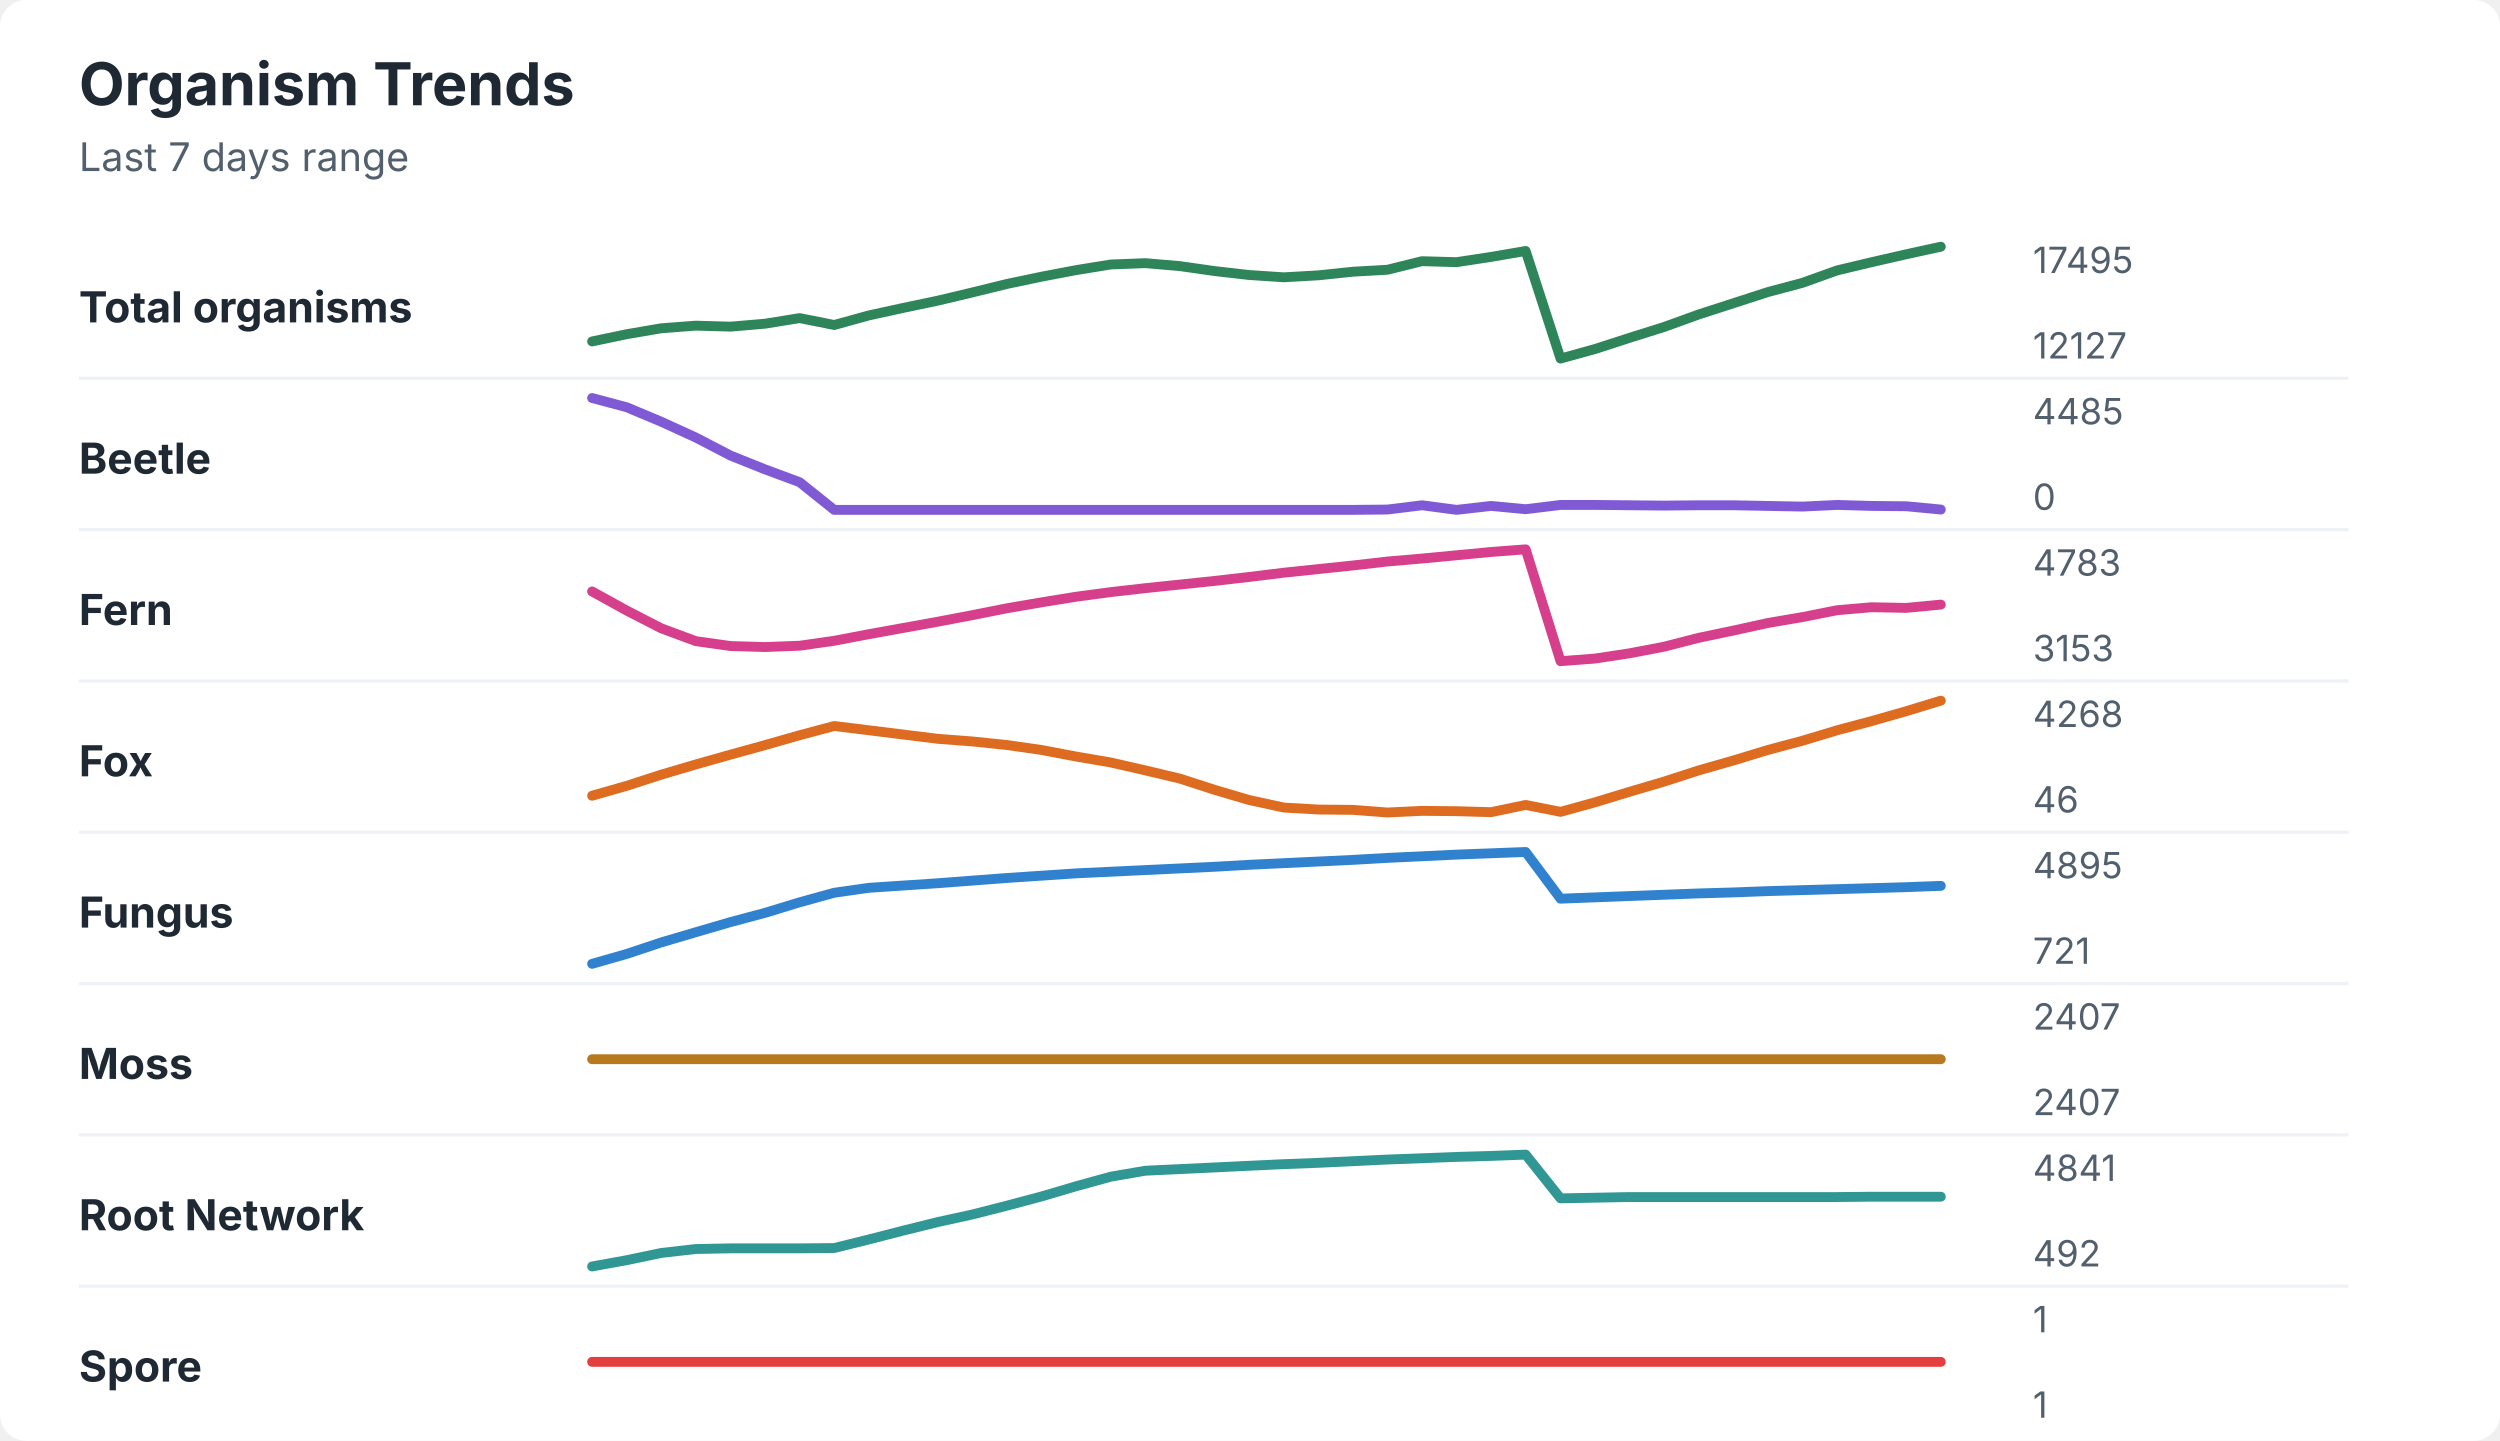
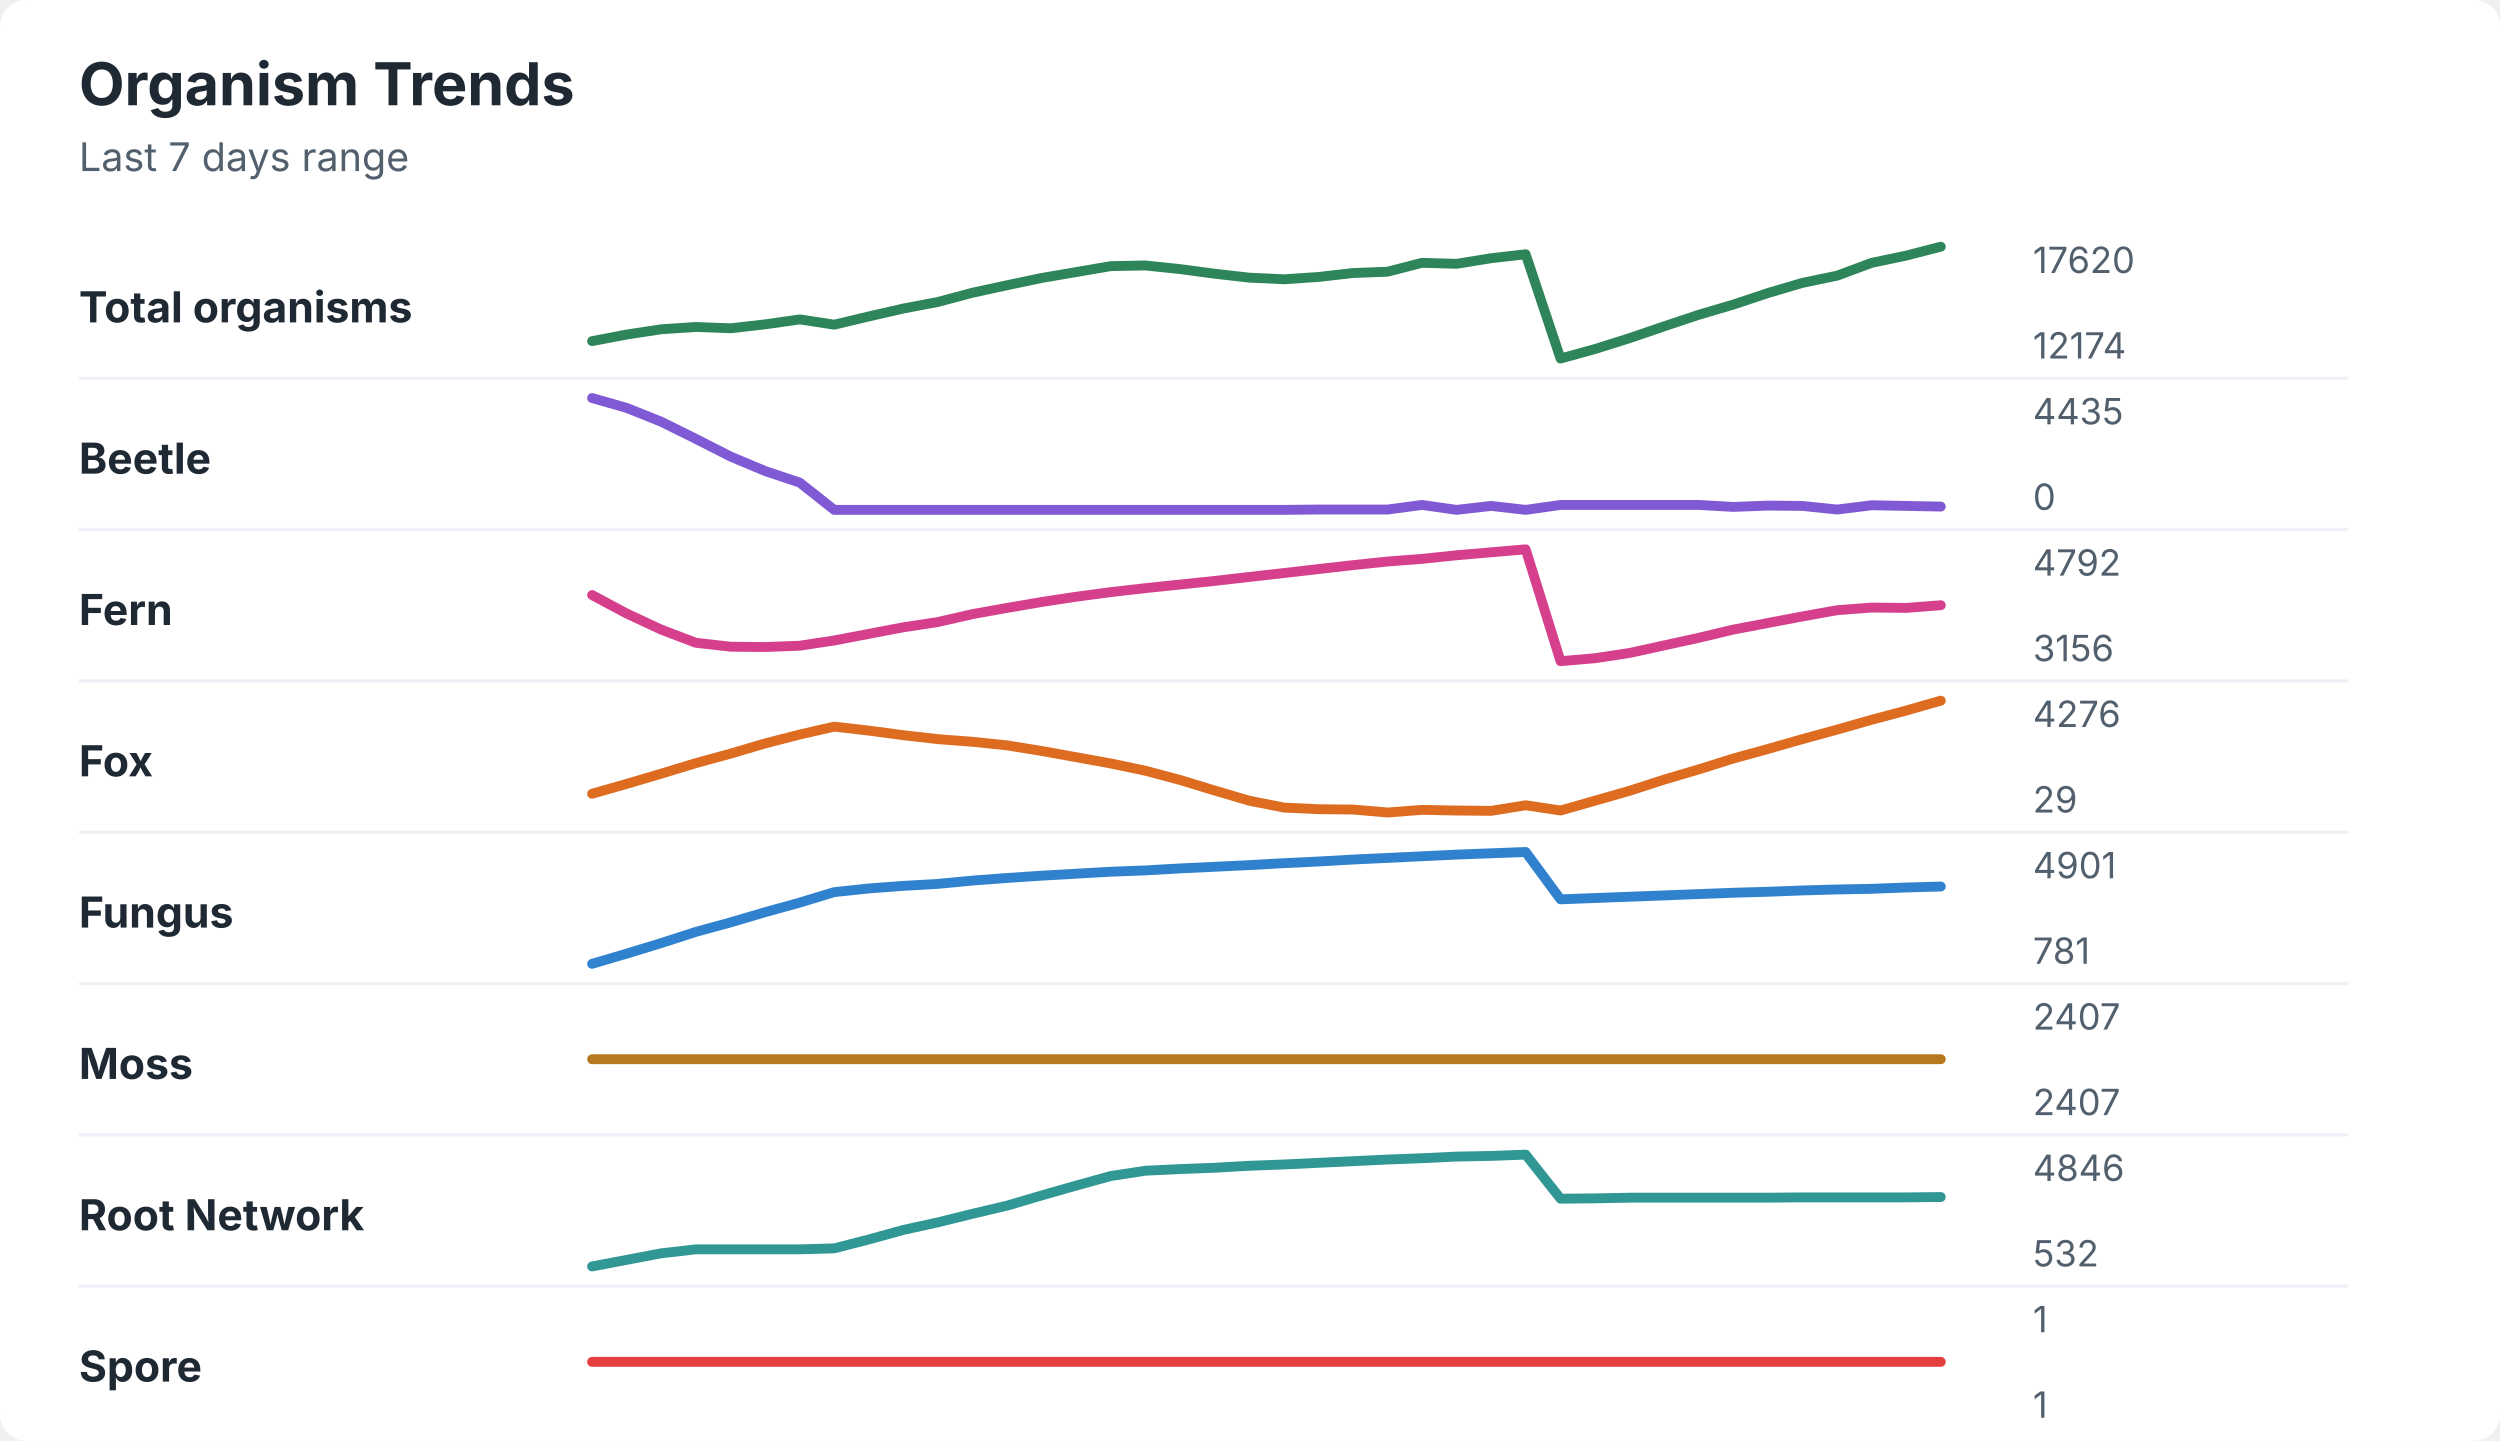
<svg xmlns="http://www.w3.org/2000/svg" width="760" height="438" viewBox="0 0 760 438" role="img" aria-labelledby="title desc">
  <rect width="760" height="438" rx="8" fill="#ffffff" />
  <style>
    text { font-family: -apple-system, BlinkMacSystemFont, "Segoe UI", sans-serif; }
    .title { font-size: 18px; font-weight: 700; fill: #1f2933; }
    .subtitle { font-size: 12px; fill: #52606d; }
    .label { font-size: 13px; font-weight: 650; fill: #1f2933; }
    .axis-value { font-size: 11px; fill: #52606d; }
    .separator { stroke: #eef2f7; stroke-width: 1; }
  </style>
  <text x="24" y="32" class="title">Organism Trends</text>
  <text x="24" y="52" class="subtitle">Last 7 days range</text>
  <text x="24" y="98" class="label">Total organisms</text>
-   <polyline points="180.0,103.8 190.5,101.6 201.0,99.8 211.5,99.0 222.1,99.3 232.6,98.4 243.1,96.7 253.6,98.8 264.1,95.9 274.6,93.6 285.1,91.4 295.6,88.9 306.2,86.3 316.7,84.1 327.2,82.1 337.7,80.4 348.2,80.0 358.7,80.9 369.2,82.4 379.7,83.6 390.3,84.3 400.8,83.7 411.3,82.6 421.8,82.0 432.3,79.4 442.8,79.7 453.3,78.1 463.8,76.3 474.4,109.0 484.9,106.1 495.4,102.7 505.9,99.4 516.4,95.6 526.9,92.2 537.4,88.8 547.9,86.0 558.5,82.2 569.0,79.7 579.5,77.3 590.0,75.0 " fill="none" stroke="#2f855a" stroke-width="3" stroke-linecap="round" stroke-linejoin="round" />
-   <text x="618" y="83" class="axis-value">17495</text>
-   <text x="618" y="109" class="axis-value">12127</text>
+   <polyline points="180.0,103.7 190.5,101.7 201.0,100.1 211.5,99.4 222.1,99.8 232.6,98.6 243.1,97.1 253.6,98.7 264.1,96.2 274.6,93.8 285.1,91.8 295.6,89.0 306.2,86.7 316.7,84.5 327.2,82.7 337.7,80.9 348.2,80.7 358.7,81.8 369.2,83.2 379.7,84.4 390.3,84.9 400.8,84.2 411.3,83.0 421.8,82.6 432.3,79.9 442.8,80.2 453.3,78.5 463.8,77.3 474.4,109.0 484.9,106.1 495.4,102.8 505.9,99.2 516.4,95.7 526.9,92.6 537.4,89.1 547.9,86.0 558.5,83.8 569.0,79.9 579.5,77.7 590.0,75.0 " fill="none" stroke="#2f855a" stroke-width="3" stroke-linecap="round" stroke-linejoin="round" />
+   <text x="618" y="83" class="axis-value">17620</text>
+   <text x="618" y="109" class="axis-value">12174</text>
  <line x1="24" y1="115.0" x2="714" y2="115.0" class="separator" />
  <text x="24" y="144" class="label">Beetle</text>
-   <polyline points="180.0,121.0 190.5,123.8 201.0,128.2 211.5,133.0 222.1,138.5 232.6,142.7 243.1,146.6 253.6,155.0 264.1,155.0 274.6,155.0 285.1,155.0 295.6,155.0 306.2,155.0 316.7,155.0 327.2,155.0 337.7,155.0 348.2,155.0 358.7,155.0 369.2,155.0 379.7,155.0 390.3,155.0 400.8,155.0 411.3,155.0 421.8,154.9 432.3,153.6 442.8,155.0 453.3,153.8 463.8,154.8 474.4,153.5 484.9,153.5 495.4,153.6 505.9,153.7 516.4,153.6 526.9,153.6 537.4,153.8 547.9,154.0 558.5,153.5 569.0,153.8 579.5,153.9 590.0,154.9 " fill="none" stroke="#805ad5" stroke-width="3" stroke-linecap="round" stroke-linejoin="round" />
-   <text x="618" y="129" class="axis-value">4485</text>
+   <polyline points="180.0,121.0 190.5,124.0 201.0,128.2 211.5,133.4 222.1,138.8 232.6,143.2 243.1,146.7 253.6,155.0 264.1,155.0 274.6,155.0 285.1,155.0 295.6,155.0 306.2,155.0 316.7,155.0 327.2,155.0 337.7,155.0 348.2,155.0 358.7,155.0 369.2,155.0 379.7,155.0 390.3,155.0 400.8,154.9 411.3,154.9 421.8,154.9 432.3,153.5 442.8,155.0 453.3,153.8 463.8,155.0 474.4,153.5 484.9,153.5 495.4,153.5 505.9,153.5 516.4,153.5 526.9,154.1 537.4,153.7 547.9,153.8 558.5,154.9 569.0,153.6 579.5,153.8 590.0,154.0 " fill="none" stroke="#805ad5" stroke-width="3" stroke-linecap="round" stroke-linejoin="round" />
+   <text x="618" y="129" class="axis-value">4435</text>
  <text x="618" y="155" class="axis-value">0</text>
  <line x1="24" y1="161.0" x2="714" y2="161.0" class="separator" />
  <text x="24" y="190" class="label">Fern</text>
-   <polyline points="180.0,179.8 190.5,185.6 201.0,191.0 211.5,194.9 222.1,196.4 232.6,196.7 243.1,196.3 253.6,194.8 264.1,192.8 274.6,190.9 285.1,189.0 295.6,187.0 306.2,184.9 316.7,183.1 327.2,181.4 337.7,180.0 348.2,178.8 358.7,177.7 369.2,176.6 379.7,175.4 390.3,174.1 400.8,173.0 411.3,171.9 421.8,170.7 432.3,169.8 442.8,168.8 453.3,167.8 463.8,167.0 474.4,201.0 484.9,200.2 495.4,198.6 505.9,196.6 516.4,193.9 526.9,191.7 537.4,189.4 547.9,187.6 558.5,185.5 569.0,184.6 579.5,184.8 590.0,183.8 " fill="none" stroke="#d53f8c" stroke-width="3" stroke-linecap="round" stroke-linejoin="round" />
-   <text x="618" y="175" class="axis-value">4783</text>
-   <text x="618" y="201" class="axis-value">3153</text>
+   <polyline points="180.0,180.9 190.5,186.5 201.0,191.4 211.5,195.4 222.1,196.6 232.6,196.7 243.1,196.3 253.6,194.7 264.1,192.7 274.6,190.7 285.1,189.1 295.6,186.7 306.2,184.8 316.7,183.0 327.2,181.4 337.7,180.0 348.2,178.8 358.7,177.7 369.2,176.6 379.7,175.4 390.3,174.2 400.8,173.0 411.3,171.8 421.8,170.7 432.3,169.9 442.8,168.8 453.3,167.9 463.8,167.0 474.4,201.0 484.9,200.1 495.4,198.5 505.9,196.2 516.4,193.9 526.9,191.4 537.4,189.4 547.9,187.4 558.5,185.5 569.0,184.7 579.5,184.8 590.0,184.0 " fill="none" stroke="#d53f8c" stroke-width="3" stroke-linecap="round" stroke-linejoin="round" />
+   <text x="618" y="175" class="axis-value">4792</text>
+   <text x="618" y="201" class="axis-value">3156</text>
  <line x1="24" y1="207.0" x2="714" y2="207.0" class="separator" />
  <text x="24" y="236" class="label">Fox</text>
-   <polyline points="180.0,241.9 190.5,238.9 201.0,235.5 211.5,232.4 222.1,229.4 232.6,226.5 243.1,223.5 253.6,220.7 264.1,222.0 274.6,223.3 285.1,224.6 295.6,225.4 306.2,226.5 316.7,228.0 327.2,230.0 337.7,231.8 348.2,234.2 358.7,236.7 369.2,240.1 379.7,243.2 390.3,245.5 400.8,246.1 411.3,246.2 421.8,247.0 432.3,246.5 442.8,246.6 453.3,246.9 463.8,244.7 474.4,246.8 484.9,243.9 495.4,240.7 505.9,237.6 516.4,234.2 526.9,231.2 537.4,228.0 547.9,225.2 558.5,222.0 569.0,219.2 579.5,216.2 590.0,213.0 " fill="none" stroke="#dd6b20" stroke-width="3" stroke-linecap="round" stroke-linejoin="round" />
-   <text x="618" y="221" class="axis-value">4268</text>
-   <text x="618" y="247" class="axis-value">46</text>
+   <polyline points="180.0,241.3 190.5,238.3 201.0,235.2 211.5,232.0 222.1,229.1 232.6,226.0 243.1,223.3 253.6,220.9 264.1,222.1 274.6,223.5 285.1,224.7 295.6,225.5 306.2,226.6 316.7,228.3 327.2,230.2 337.7,232.1 348.2,234.3 358.7,237.1 369.2,240.3 379.7,243.4 390.3,245.5 400.8,246.0 411.3,246.1 421.8,247.0 432.3,246.2 442.8,246.4 453.3,246.5 463.8,244.8 474.4,246.4 484.9,243.4 495.4,240.4 505.9,237.0 516.4,233.9 526.9,230.6 537.4,227.7 547.9,224.7 558.5,221.8 569.0,218.8 579.5,216.0 590.0,213.0 " fill="none" stroke="#dd6b20" stroke-width="3" stroke-linecap="round" stroke-linejoin="round" />
+   <text x="618" y="221" class="axis-value">4276</text>
+   <text x="618" y="247" class="axis-value">29</text>
  <line x1="24" y1="253.0" x2="714" y2="253.0" class="separator" />
  <text x="24" y="282" class="label">Fungus</text>
-   <polyline points="180.0,293.0 190.5,290.0 201.0,286.5 211.5,283.4 222.1,280.3 232.6,277.5 243.1,274.3 253.6,271.4 264.1,269.9 274.6,269.2 285.1,268.5 295.6,267.7 306.2,266.9 316.7,266.2 327.2,265.5 337.7,265.0 348.2,264.5 358.7,264.0 369.2,263.5 379.7,262.9 390.3,262.4 400.8,261.9 411.3,261.4 421.8,260.8 432.3,260.3 442.8,259.8 453.3,259.4 463.8,259.0 474.4,273.2 484.9,272.8 495.4,272.4 505.9,272.0 516.4,271.6 526.9,271.3 537.4,270.9 547.9,270.6 558.5,270.3 569.0,270.0 579.5,269.7 590.0,269.3 " fill="none" stroke="#3182ce" stroke-width="3" stroke-linecap="round" stroke-linejoin="round" />
-   <text x="618" y="267" class="axis-value">4895</text>
-   <text x="618" y="293" class="axis-value">721</text>
+   <polyline points="180.0,293.0 190.5,289.9 201.0,286.7 211.5,283.3 222.1,280.4 232.6,277.3 243.1,274.4 253.6,271.2 264.1,270.1 274.6,269.3 285.1,268.7 295.6,267.7 306.2,266.9 316.7,266.2 327.2,265.6 337.7,265.0 348.2,264.6 358.7,264.0 369.2,263.5 379.7,263.0 390.3,262.4 400.8,261.9 411.3,261.3 421.8,260.8 432.3,260.3 442.8,259.8 453.3,259.4 463.8,259.0 474.4,273.4 484.9,273.0 495.4,272.6 505.9,272.2 516.4,271.8 526.9,271.4 537.4,271.1 547.9,270.7 558.5,270.4 569.0,270.2 579.5,269.8 590.0,269.5 " fill="none" stroke="#3182ce" stroke-width="3" stroke-linecap="round" stroke-linejoin="round" />
+   <text x="618" y="267" class="axis-value">4901</text>
+   <text x="618" y="293" class="axis-value">781</text>
  <line x1="24" y1="299.0" x2="714" y2="299.0" class="separator" />
  <text x="24" y="328" class="label">Moss</text>
  <polyline points="180.0,322.0 190.5,322.0 201.0,322.0 211.5,322.0 222.1,322.0 232.6,322.0 243.1,322.0 253.6,322.0 264.1,322.0 274.6,322.0 285.1,322.0 295.6,322.0 306.2,322.0 316.7,322.0 327.2,322.0 337.7,322.0 348.2,322.0 358.7,322.0 369.2,322.0 379.7,322.0 390.3,322.0 400.8,322.0 411.3,322.0 421.8,322.0 432.3,322.0 442.8,322.0 453.3,322.0 463.8,322.0 474.4,322.0 484.9,322.0 495.4,322.0 505.9,322.0 516.4,322.0 526.9,322.0 537.4,322.0 547.9,322.0 558.5,322.0 569.0,322.0 579.5,322.0 590.0,322.0 " fill="none" stroke="#b7791f" stroke-width="3" stroke-linecap="round" stroke-linejoin="round" />
  <text x="618" y="313" class="axis-value">2407</text>
  <text x="618" y="339" class="axis-value">2407</text>
  <line x1="24" y1="345.0" x2="714" y2="345.0" class="separator" />
  <text x="24" y="374" class="label">Root Network</text>
-   <polyline points="180.0,385.0 190.5,383.1 201.0,380.9 211.5,379.7 222.1,379.5 232.6,379.5 243.1,379.5 253.6,379.4 264.1,376.8 274.6,374.1 285.1,371.5 295.6,369.2 306.2,366.5 316.7,363.7 327.2,360.6 337.7,357.7 348.2,355.9 358.7,355.4 369.2,354.9 379.7,354.4 390.3,353.9 400.8,353.5 411.3,353.0 421.8,352.5 432.3,352.1 442.8,351.7 453.3,351.4 463.8,351.0 474.4,364.3 484.9,364.1 495.4,363.9 505.9,363.9 516.4,363.9 526.9,363.9 537.4,363.9 547.9,363.9 558.5,363.9 569.0,363.8 579.5,363.8 590.0,363.8 " fill="none" stroke="#319795" stroke-width="3" stroke-linecap="round" stroke-linejoin="round" />
-   <text x="618" y="359" class="axis-value">4841</text>
-   <text x="618" y="385" class="axis-value">492</text>
+   <polyline points="180.0,385.0 190.5,383.0 201.0,381.0 211.5,379.8 222.1,379.8 232.6,379.8 243.1,379.8 253.6,379.5 264.1,376.8 274.6,373.9 285.1,371.6 295.6,369.0 306.2,366.5 316.7,363.4 327.2,360.4 337.7,357.5 348.2,355.9 358.7,355.4 369.2,355.0 379.7,354.4 390.3,354.0 400.8,353.5 411.3,353.0 421.8,352.5 432.3,352.1 442.8,351.6 453.3,351.4 463.8,351.0 474.4,364.4 484.9,364.3 495.4,364.1 505.9,364.1 516.4,364.1 526.9,364.1 537.4,364.1 547.9,364.0 558.5,364.0 569.0,364.0 579.5,364.0 590.0,363.9 " fill="none" stroke="#319795" stroke-width="3" stroke-linecap="round" stroke-linejoin="round" />
+   <text x="618" y="359" class="axis-value">4846</text>
+   <text x="618" y="385" class="axis-value">532</text>
  <line x1="24" y1="391.0" x2="714" y2="391.0" class="separator" />
  <text x="24" y="420" class="label">Spore</text>
  <polyline points="180.0,414.0 190.5,414.0 201.0,414.0 211.5,414.0 222.1,414.0 232.6,414.0 243.1,414.0 253.6,414.0 264.1,414.0 274.6,414.0 285.1,414.0 295.6,414.0 306.2,414.0 316.7,414.0 327.2,414.0 337.7,414.0 348.2,414.0 358.7,414.0 369.2,414.0 379.7,414.0 390.3,414.0 400.8,414.0 411.3,414.0 421.8,414.0 432.3,414.0 442.8,414.0 453.3,414.0 463.8,414.0 474.4,414.0 484.9,414.0 495.4,414.0 505.9,414.0 516.4,414.0 526.9,414.0 537.4,414.0 547.9,414.0 558.5,414.0 569.0,414.0 579.5,414.0 590.0,414.0 " fill="none" stroke="#e53e3e" stroke-width="3" stroke-linecap="round" stroke-linejoin="round" />
  <text x="618" y="405" class="axis-value">1</text>
  <text x="618" y="431" class="axis-value">1</text>
</svg>
